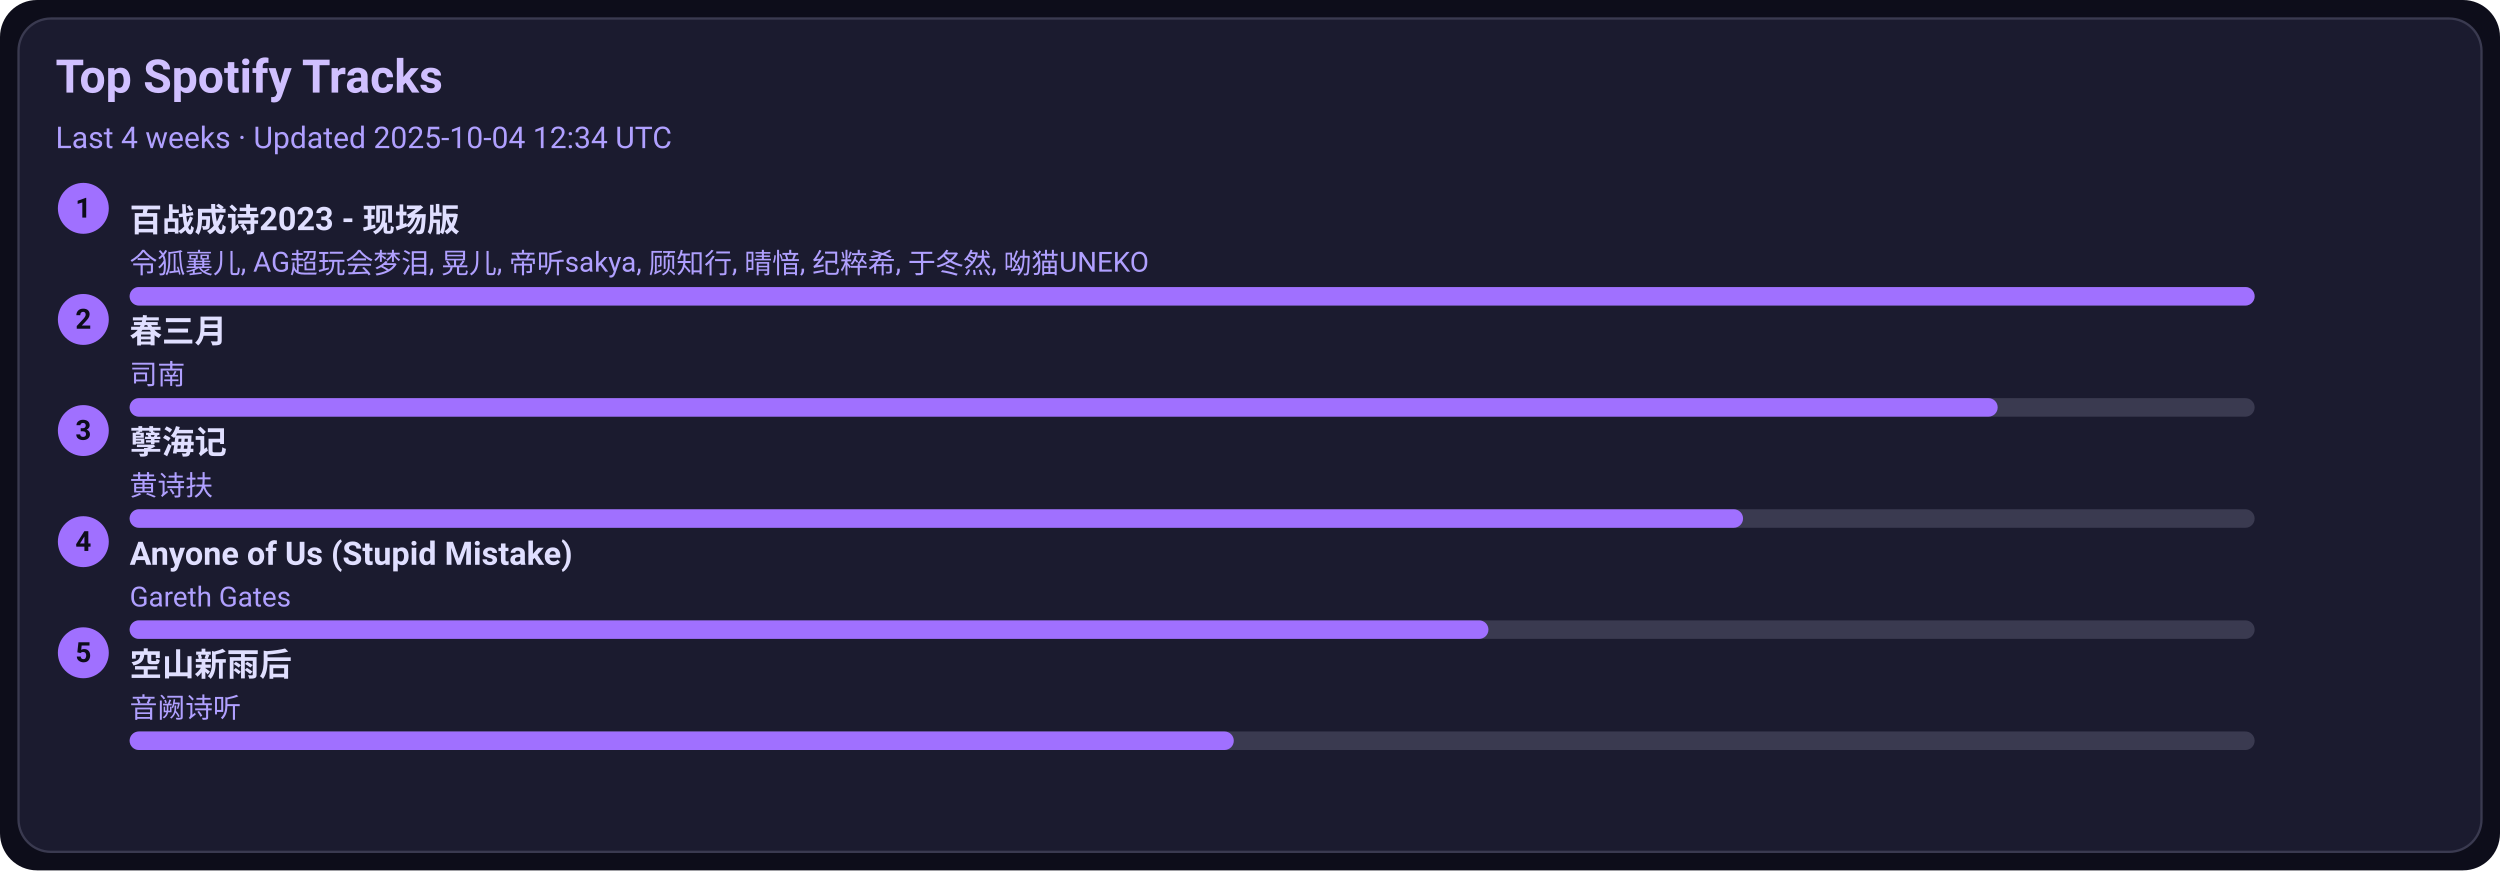
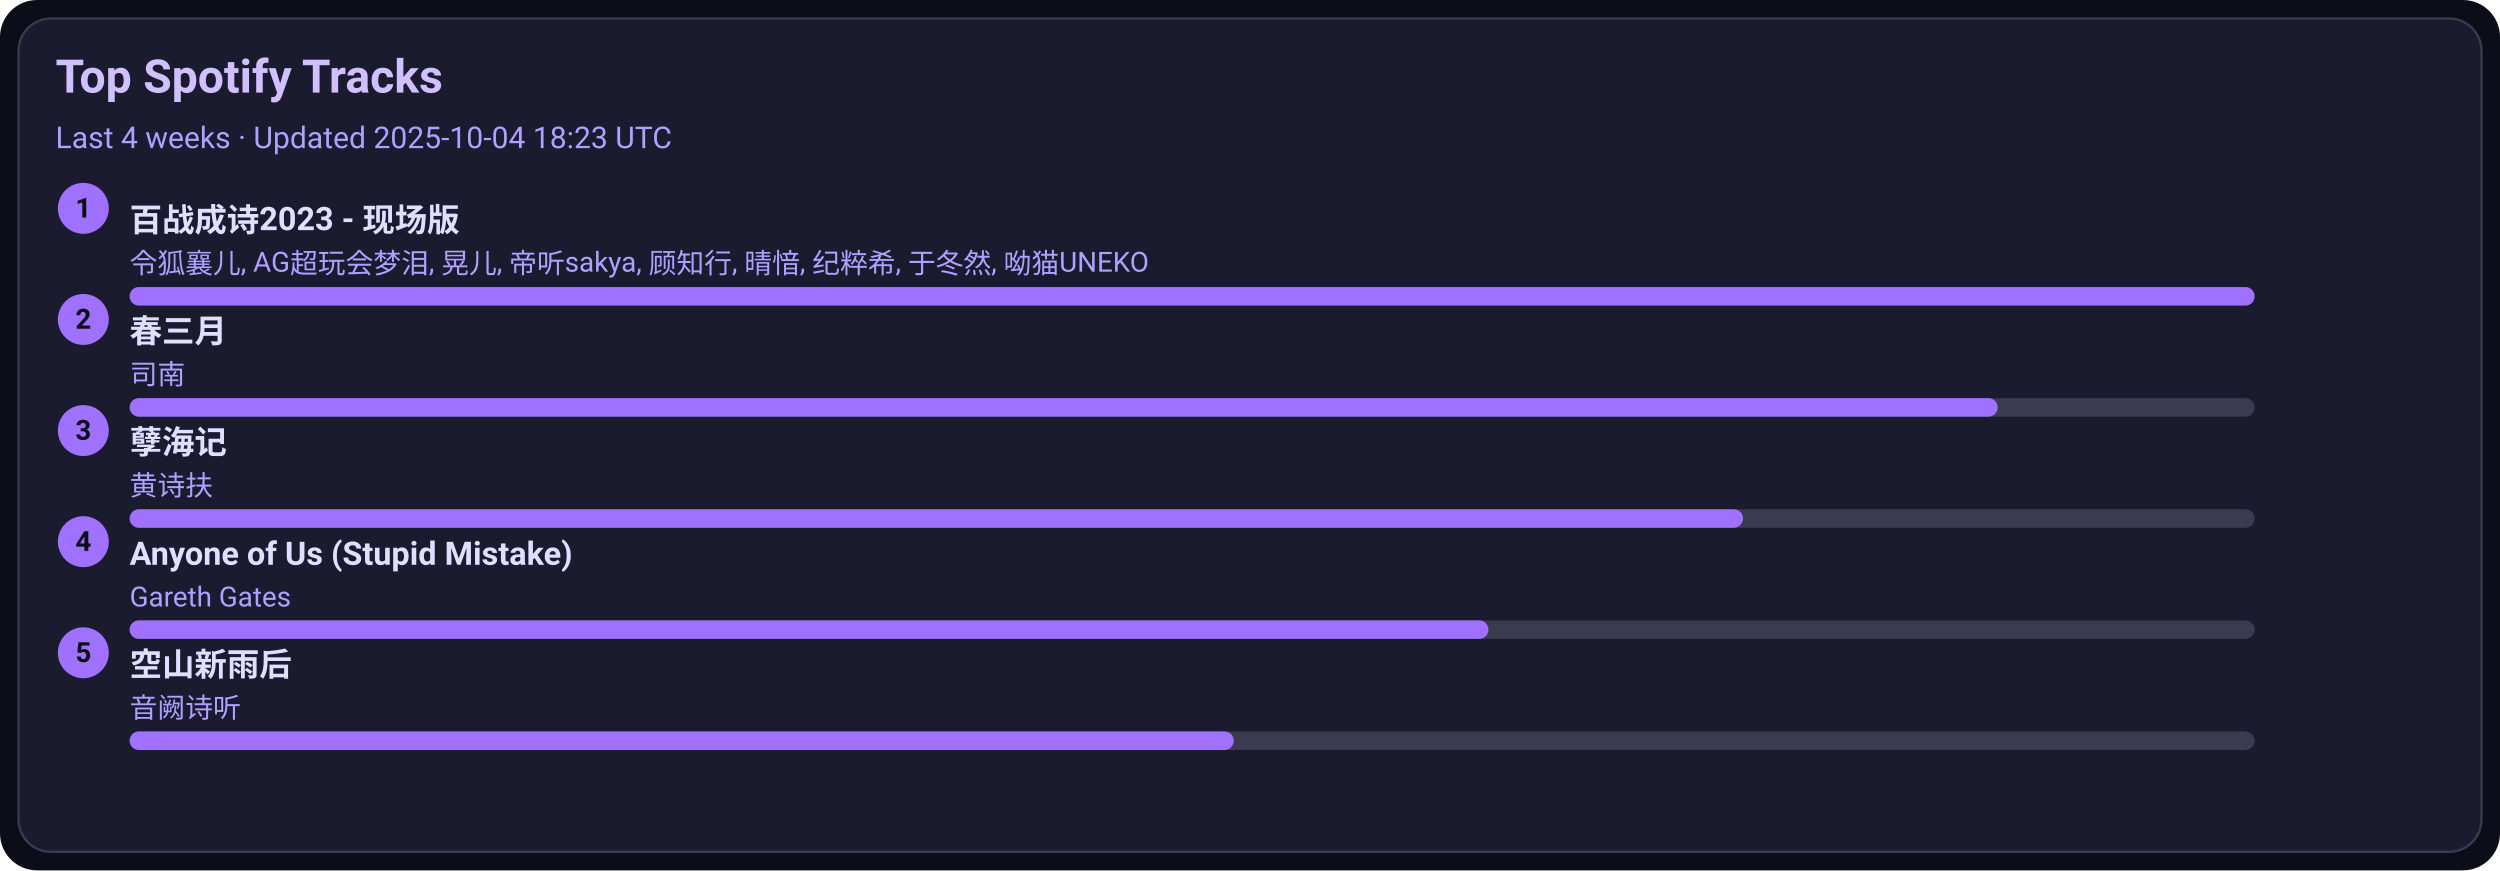
<svg xmlns="http://www.w3.org/2000/svg" width="1080" height="376" viewBox="0 0 1080 376">
  <style>text{font-family:-apple-system,BlinkMacSystemFont,Segoe UI,Roboto,Ubuntu,Helvetica Neue,Arial,Noto Sans,sans-serif}</style>
  <rect width="1080" height="376" rx="16" fill="#0d0d1a" />
  <rect x="8" y="8" width="1064" height="360" rx="14" fill="#1b1b2f" stroke="#3a3a50" />
  <text x="24" y="40" font-size="20" fill="#d0c0ff" font-weight="600">Top Spotify Tracks</text>
-   <text x="24" y="64" font-size="13" fill="#b0a0ff">Last 4 weeks · Updated 2025-10-04 12:34 UTC</text>
+   <text x="24" y="64" font-size="13" fill="#b0a0ff">Last 4 weeks · Updated 2025-10-04 18:23 UTC</text>
  <circle cx="36" cy="90" r="11" fill="#a070ff" />
  <text x="36" y="94" text-anchor="middle" font-size="12" fill="#0d0d1a" font-weight="700">1</text>
  <a href="https://open.spotify.com/track/2gttnS8fWnDwziLFt2TLEi" target="_blank" rel="noopener noreferrer">
    <text x="56" y="100" font-size="14" fill="#e0dfff" font-weight="600">百战成诗2023 - 现场版</text>
  </a>
  <text x="56" y="118" font-size="12" fill="#b0a0ff">令狐襄儿, AG超玩会梦泪, 晃儿, 帝听sakya, 顾知行, 晴愔, 纪粹希, 于冬然, 呦猫UNEKO</text>
  <rect x="56" y="124" width="918" height="8" rx="4" fill="#3a3a50" />
  <rect x="56" y="124" width="918" height="8" rx="4" fill="#a070ff" />
  <circle cx="36" cy="138" r="11" fill="#a070ff" />
  <text x="36" y="142" text-anchor="middle" font-size="12" fill="#0d0d1a" font-weight="700">2</text>
  <a href="https://open.spotify.com/track/5A9BOP4WTk2UayDlMb8w98" target="_blank" rel="noopener noreferrer">
    <text x="56" y="148" font-size="14" fill="#e0dfff" font-weight="600">春三月</text>
  </a>
  <text x="56" y="166" font-size="12" fill="#b0a0ff">司南</text>
  <rect x="56" y="172" width="918" height="8" rx="4" fill="#3a3a50" />
  <rect x="56" y="172" width="807" height="8" rx="4" fill="#a070ff" />
  <circle cx="36" cy="186" r="11" fill="#a070ff" />
  <text x="36" y="190" text-anchor="middle" font-size="12" fill="#0d0d1a" font-weight="700">3</text>
  <a href="https://open.spotify.com/track/3eIovUMhirNN6btJbpzNqD" target="_blank" rel="noopener noreferrer">
    <text x="56" y="196" font-size="14" fill="#e0dfff" font-weight="600">孽海记</text>
  </a>
  <text x="56" y="214" font-size="12" fill="#b0a0ff">黄诗扶</text>
  <rect x="56" y="220" width="918" height="8" rx="4" fill="#3a3a50" />
  <rect x="56" y="220" width="697" height="8" rx="4" fill="#a070ff" />
  <circle cx="36" cy="234" r="11" fill="#a070ff" />
  <text x="36" y="238" text-anchor="middle" font-size="12" fill="#0d0d1a" font-weight="700">4</text>
  <a href="https://open.spotify.com/track/7KZo8AI9F3Vnn3FXEYBL9f" target="_blank" rel="noopener noreferrer">
    <text x="56" y="244" font-size="14" fill="#e0dfff" font-weight="600">Anyone of Us (Stupid Mistake)</text>
  </a>
  <text x="56" y="262" font-size="12" fill="#b0a0ff">Gareth Gates</text>
  <rect x="56" y="268" width="918" height="8" rx="4" fill="#3a3a50" />
  <rect x="56" y="268" width="587" height="8" rx="4" fill="#a070ff" />
  <circle cx="36" cy="282" r="11" fill="#a070ff" />
  <text x="36" y="286" text-anchor="middle" font-size="12" fill="#0d0d1a" font-weight="700">5</text>
  <a href="https://open.spotify.com/track/7c1D58U8AIVOGlYzh5U6sk" target="_blank" rel="noopener noreferrer">
    <text x="56" y="292" font-size="14" fill="#e0dfff" font-weight="600">空山新雨后</text>
  </a>
  <text x="56" y="310" font-size="12" fill="#b0a0ff">音阙诗听</text>
  <rect x="56" y="316" width="918" height="8" rx="4" fill="#3a3a50" />
  <rect x="56" y="316" width="477" height="8" rx="4" fill="#a070ff" />
</svg>
